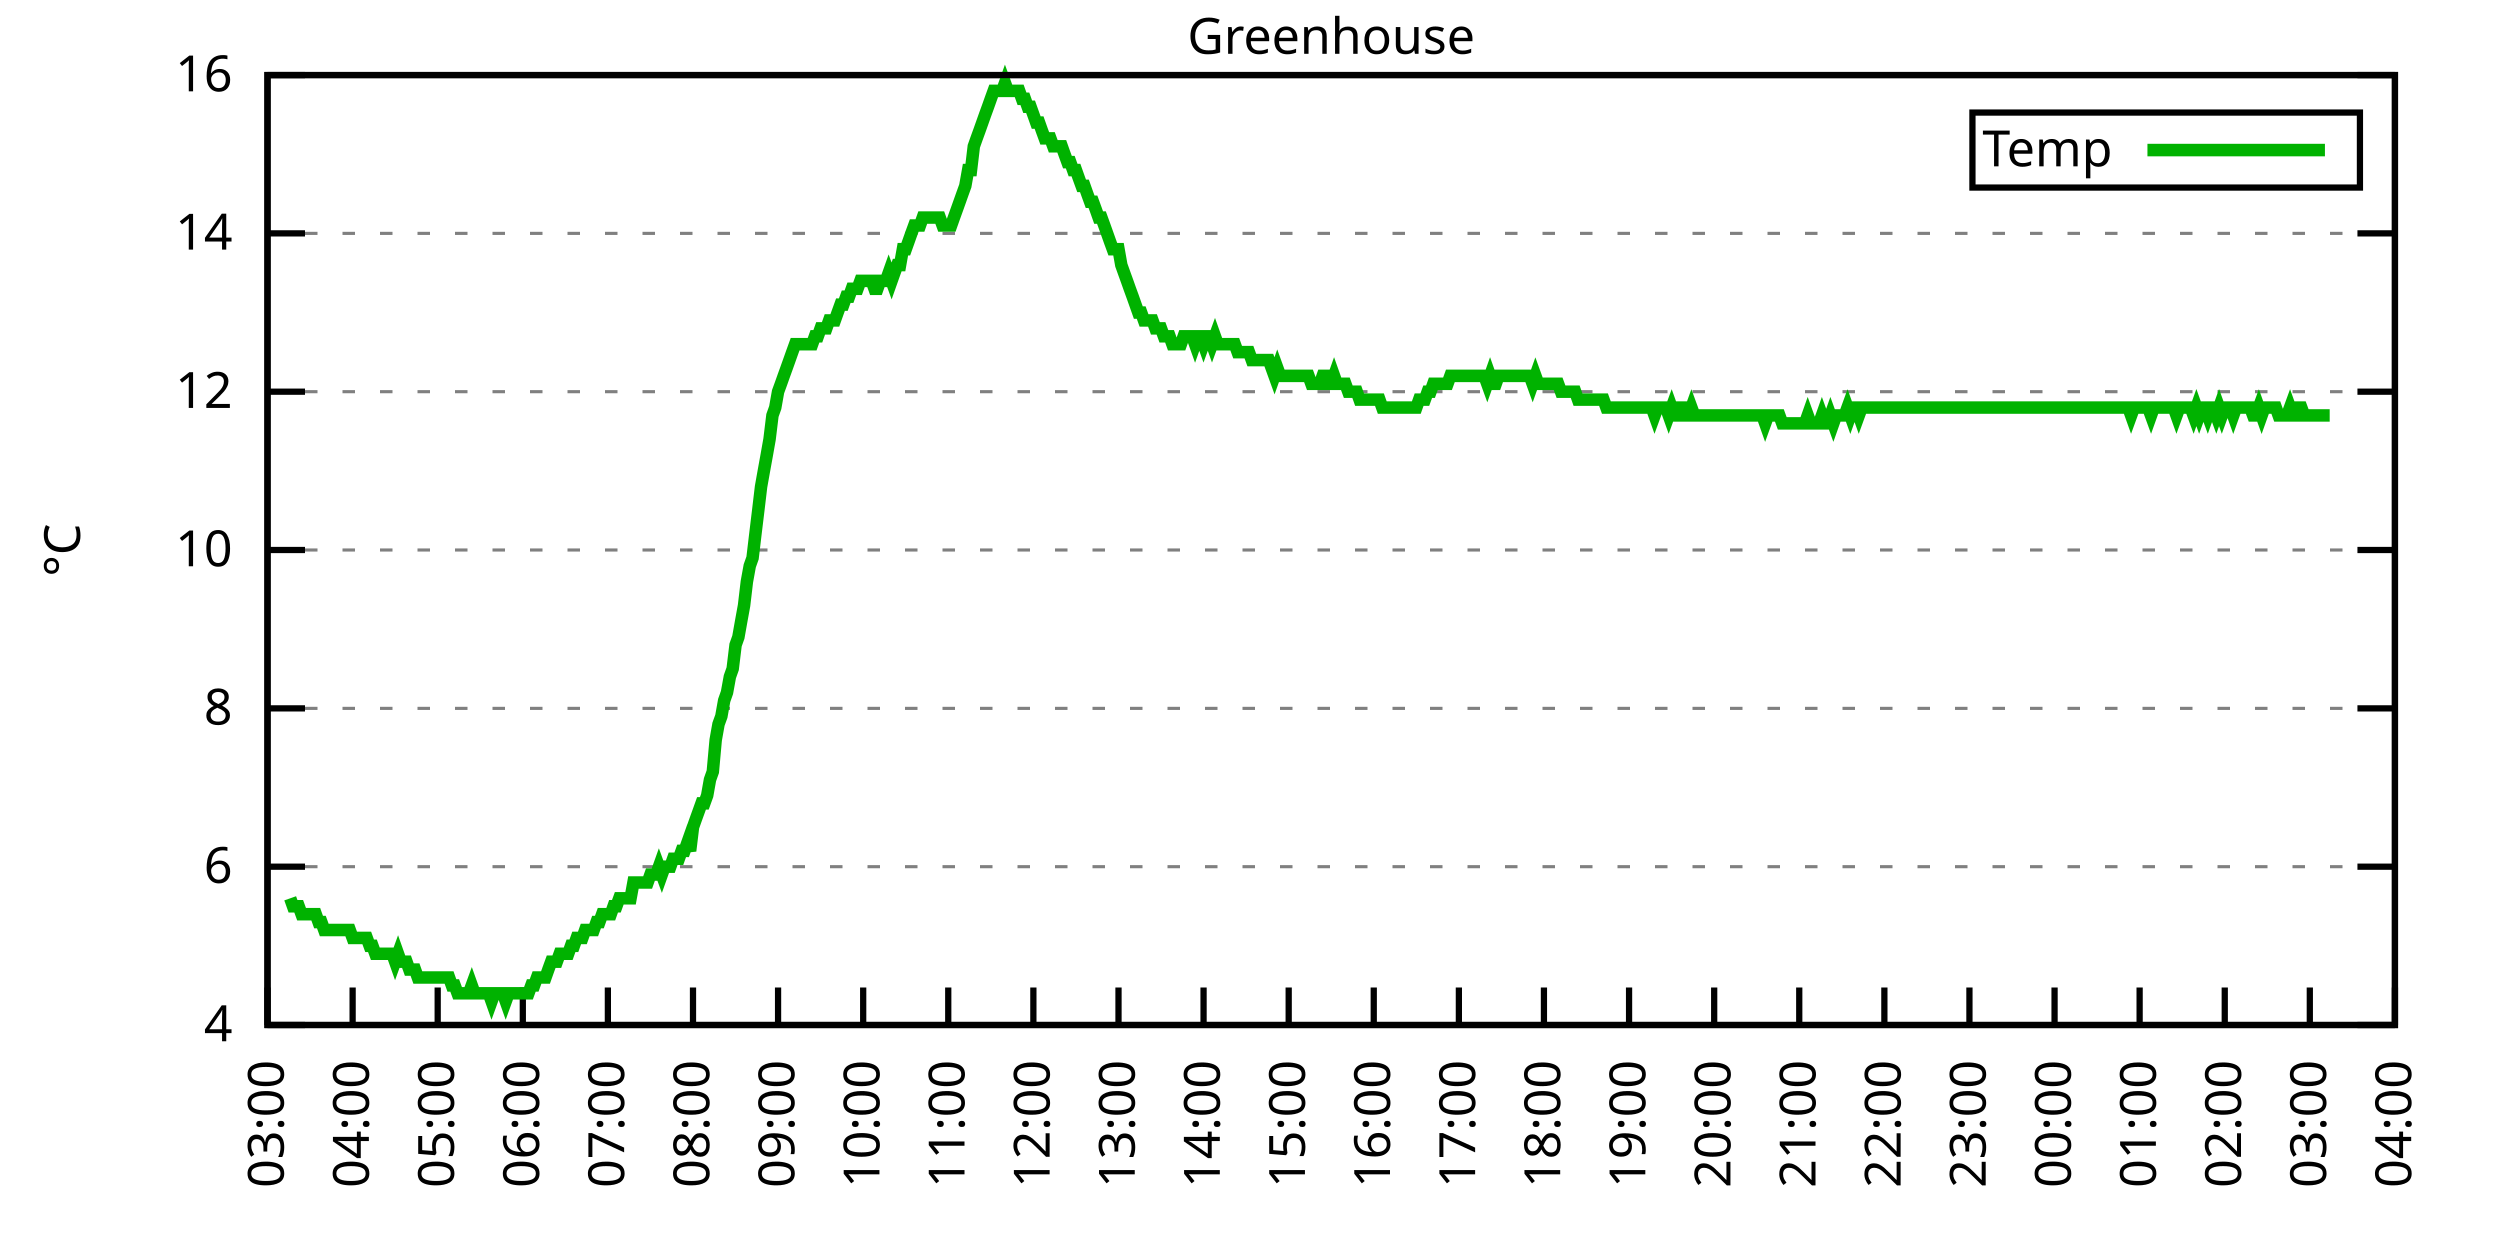
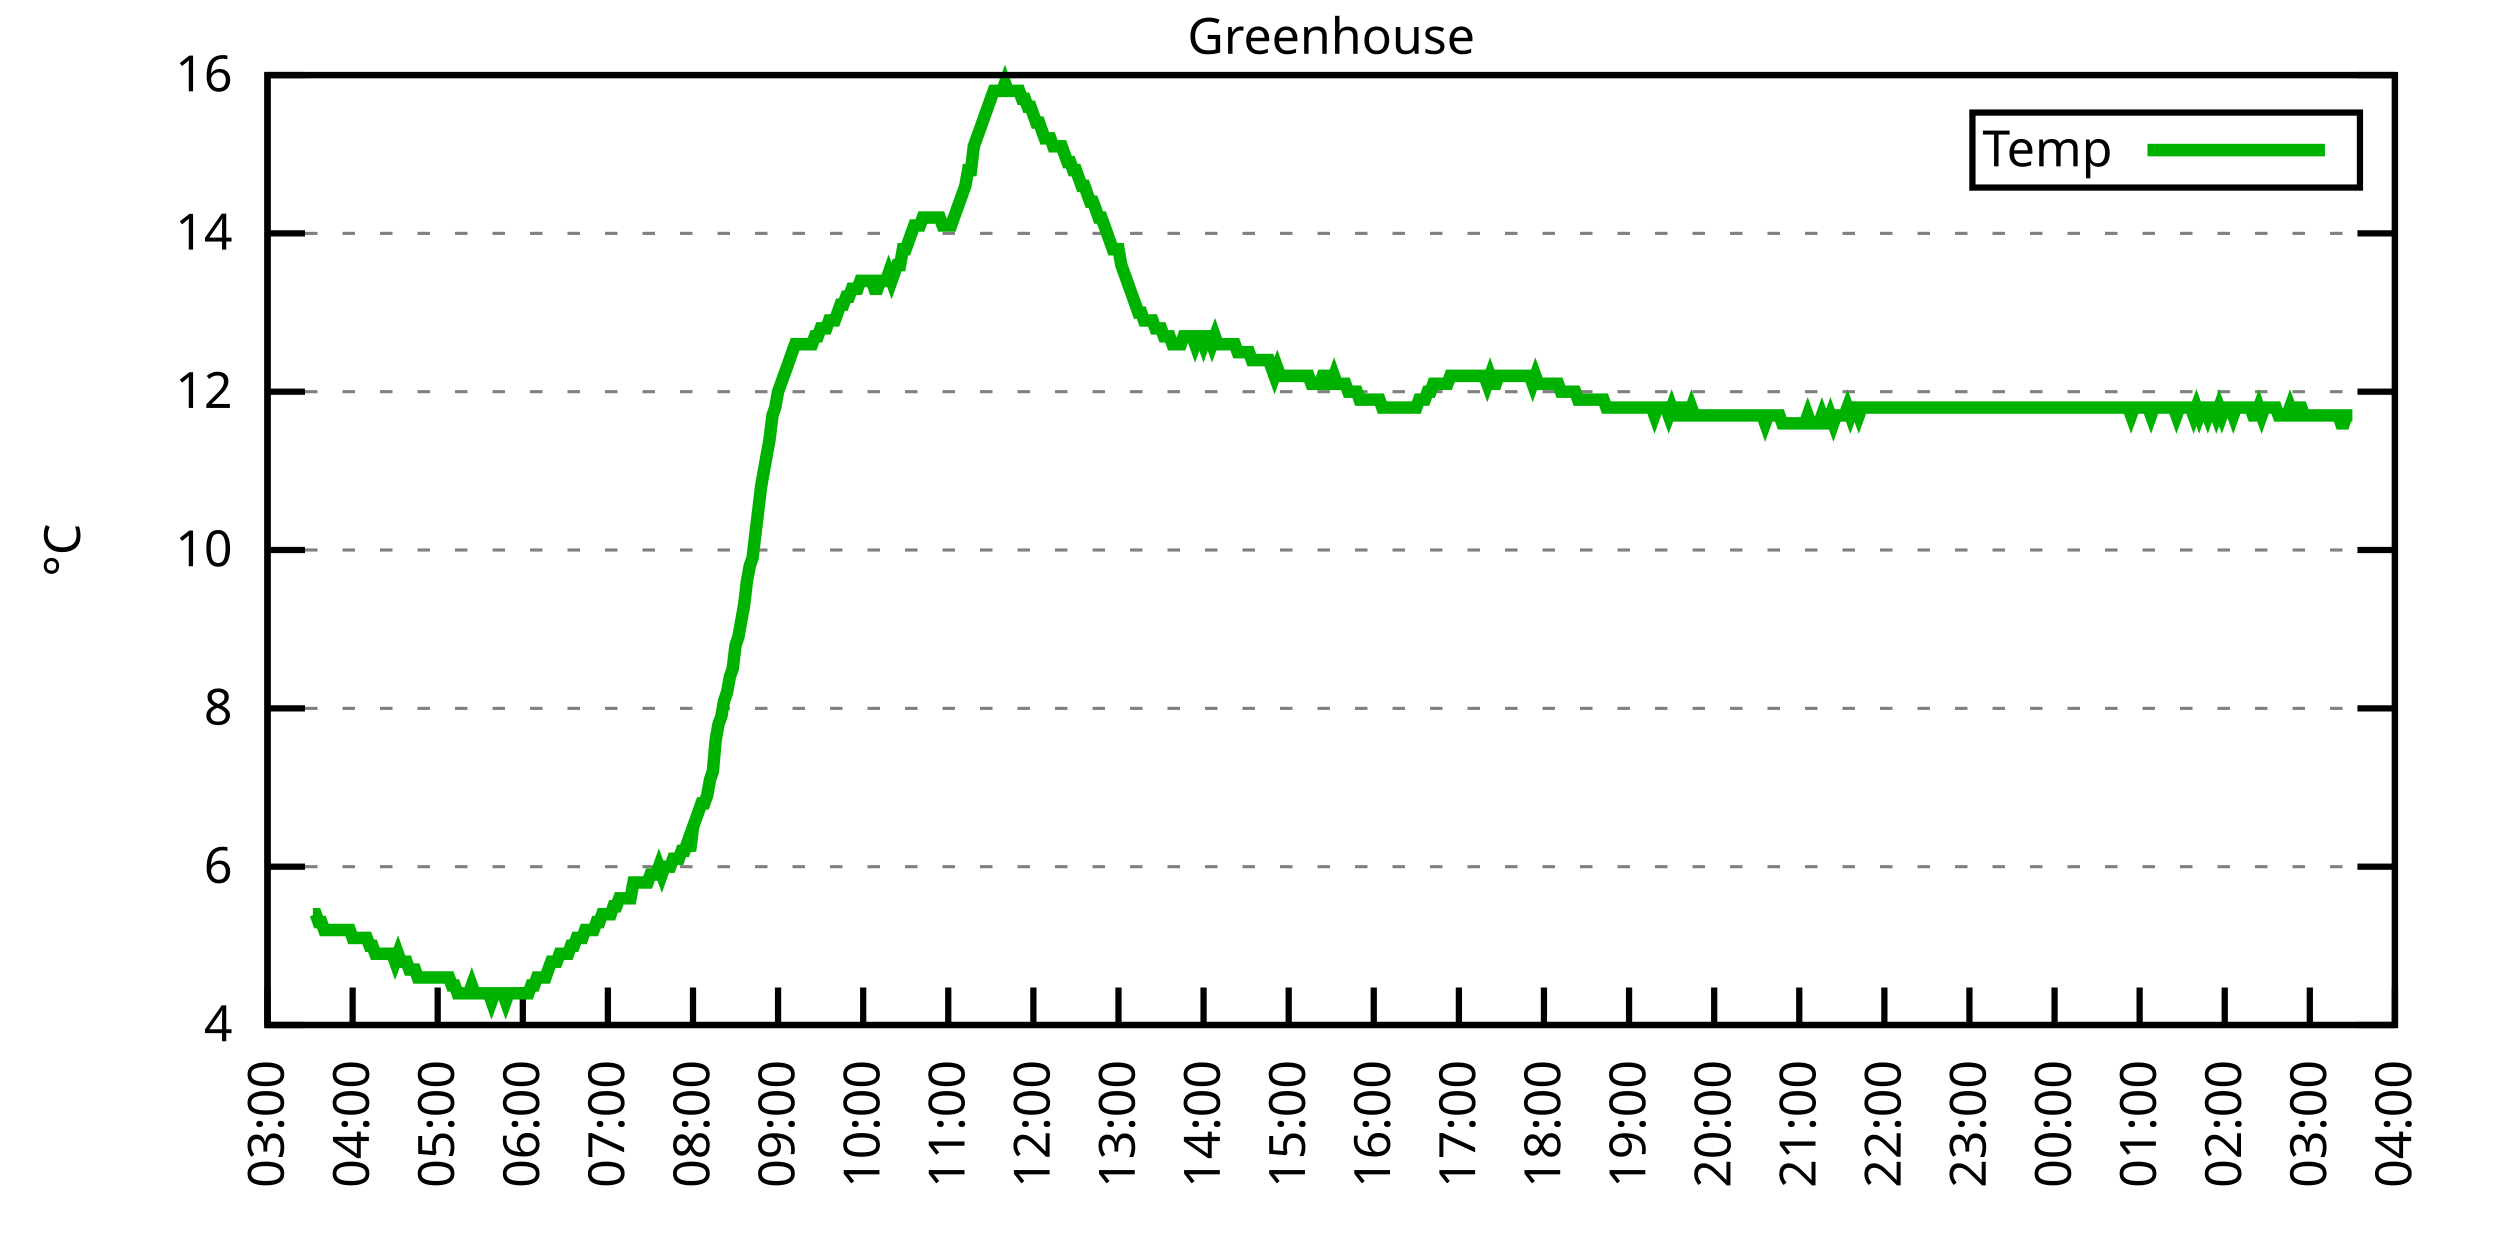
<svg xmlns="http://www.w3.org/2000/svg" xmlns:xlink="http://www.w3.org/1999/xlink" width="400" height="200" viewBox="0 0 400 200">
  <g id="gnuplot_canvas">
    <rect x="0" y="0" width="400" height="200" fill="none" />
    <defs>
      <circle id="gpDot" r="0.5" stroke-width="0.5" stroke="currentColor" />
      <path id="gpPt0" stroke-width="0.333" stroke="currentColor" d="M-1,0 h2 M0,-1 v2" />
      <path id="gpPt1" stroke-width="0.333" stroke="currentColor" d="M-1,-1 L1,1 M1,-1 L-1,1" />
      <path id="gpPt2" stroke-width="0.333" stroke="currentColor" d="M-1,0 L1,0 M0,-1 L0,1 M-1,-1 L1,1 M-1,1 L1,-1" />
      <rect id="gpPt3" stroke-width="0.333" stroke="currentColor" x="-1" y="-1" width="2" height="2" />
      <rect id="gpPt4" stroke-width="0.333" stroke="currentColor" fill="currentColor" x="-1" y="-1" width="2" height="2" />
      <circle id="gpPt5" stroke-width="0.333" stroke="currentColor" cx="0" cy="0" r="1" />
      <use xlink:href="#gpPt5" id="gpPt6" fill="currentColor" stroke="none" />
      <path id="gpPt7" stroke-width="0.333" stroke="currentColor" d="M0,-1.33 L-1.33,0.67 L1.33,0.67 z" />
      <use xlink:href="#gpPt7" id="gpPt8" fill="currentColor" stroke="none" />
      <use xlink:href="#gpPt7" id="gpPt9" stroke="currentColor" transform="rotate(180)" />
      <use xlink:href="#gpPt9" id="gpPt10" fill="currentColor" stroke="none" />
      <use xlink:href="#gpPt3" id="gpPt11" stroke="currentColor" transform="rotate(45)" />
      <use xlink:href="#gpPt11" id="gpPt12" fill="currentColor" stroke="none" />
      <path id="gpPt13" stroke-width="0.333" stroke="currentColor" d="M0,1.330 L1.265,0.411 L0.782,-1.067 L-0.782,-1.076 L-1.265,0.411 z" />
      <use xlink:href="#gpPt13" id="gpPt14" fill="currentColor" stroke="none" />
      <filter id="textbox" filterUnits="objectBoundingBox" x="0" y="0" height="1" width="1">
        <feFlood flood-color="white" flood-opacity="1" result="bgnd" />
        <feComposite in="SourceGraphic" in2="bgnd" operator="atop" />
      </filter>
      <filter id="greybox" filterUnits="objectBoundingBox" x="0" y="0" height="1" width="1">
        <feFlood flood-color="lightgrey" flood-opacity="1" result="grey" />
        <feComposite in="SourceGraphic" in2="grey" operator="atop" />
      </filter>
    </defs>
    <g fill="none" color="white" stroke="currentColor" stroke-width="1.00" stroke-linecap="butt" stroke-linejoin="miter">
</g>
    <g fill="none" color="black" stroke="currentColor" stroke-width="1.00" stroke-linecap="butt" stroke-linejoin="miter">
      <g stroke="none" shape-rendering="crispEdges">
        <polygon fill="rgb(255, 255, 255)" points="42.80,164.00 383.18,164.00 383.18,12.02 42.80,12.02 " />
      </g>
    </g>
    <g fill="none" color="black" stroke="currentColor" stroke-width="1.00" stroke-linecap="butt" stroke-linejoin="miter">
</g>
    <g fill="none" color="black" stroke="black" stroke-width="0.50" stroke-linecap="butt" stroke-linejoin="miter">
</g>
    <g fill="none" color="gray" stroke="currentColor" stroke-width="0.50" stroke-linecap="butt" stroke-linejoin="miter">
      <path stroke="gray" stroke-dasharray="2,4" class="gridline" d="M42.80,164.00 L383.19,164.00  " />
    </g>
    <g fill="none" color="gray" stroke="gray" stroke-width="1.00" stroke-linecap="butt" stroke-linejoin="miter">
</g>
    <g fill="none" color="black" stroke="currentColor" stroke-width="1.00" stroke-linecap="butt" stroke-linejoin="miter">
      <path stroke="black" d="M42.80,164.00 L48.80,164.00 M383.19,164.00 L377.19,164.00  " />
      <g transform="translate(37.20,166.60)" stroke="none" fill="black" font-family="Sans" font-size="8.00" text-anchor="end">
        <text>
          <tspan font-family="Sans"> 4</tspan>
        </text>
      </g>
    </g>
    <g fill="none" color="black" stroke="currentColor" stroke-width="1.00" stroke-linecap="butt" stroke-linejoin="miter">
</g>
    <g fill="none" color="black" stroke="black" stroke-width="0.50" stroke-linecap="butt" stroke-linejoin="miter">
</g>
    <g fill="none" color="gray" stroke="currentColor" stroke-width="0.50" stroke-linecap="butt" stroke-linejoin="miter">
      <path stroke="gray" stroke-dasharray="2,4" class="gridline" d="M42.80,138.67 L383.19,138.67  " />
    </g>
    <g fill="none" color="gray" stroke="gray" stroke-width="1.00" stroke-linecap="butt" stroke-linejoin="miter">
</g>
    <g fill="none" color="black" stroke="currentColor" stroke-width="1.00" stroke-linecap="butt" stroke-linejoin="miter">
      <path stroke="black" d="M42.80,138.67 L48.80,138.67 M383.19,138.67 L377.19,138.67  " />
      <g transform="translate(37.20,141.27)" stroke="none" fill="black" font-family="Sans" font-size="8.00" text-anchor="end">
        <text>
          <tspan font-family="Sans"> 6</tspan>
        </text>
      </g>
    </g>
    <g fill="none" color="black" stroke="currentColor" stroke-width="1.00" stroke-linecap="butt" stroke-linejoin="miter">
</g>
    <g fill="none" color="black" stroke="black" stroke-width="0.50" stroke-linecap="butt" stroke-linejoin="miter">
</g>
    <g fill="none" color="gray" stroke="currentColor" stroke-width="0.50" stroke-linecap="butt" stroke-linejoin="miter">
      <path stroke="gray" stroke-dasharray="2,4" class="gridline" d="M42.80,113.34 L383.19,113.34  " />
    </g>
    <g fill="none" color="gray" stroke="gray" stroke-width="1.00" stroke-linecap="butt" stroke-linejoin="miter">
</g>
    <g fill="none" color="black" stroke="currentColor" stroke-width="1.00" stroke-linecap="butt" stroke-linejoin="miter">
      <path stroke="black" d="M42.80,113.34 L48.80,113.34 M383.19,113.34 L377.19,113.34  " />
      <g transform="translate(37.20,115.94)" stroke="none" fill="black" font-family="Sans" font-size="8.00" text-anchor="end">
        <text>
          <tspan font-family="Sans"> 8</tspan>
        </text>
      </g>
    </g>
    <g fill="none" color="black" stroke="currentColor" stroke-width="1.00" stroke-linecap="butt" stroke-linejoin="miter">
</g>
    <g fill="none" color="black" stroke="black" stroke-width="0.50" stroke-linecap="butt" stroke-linejoin="miter">
</g>
    <g fill="none" color="gray" stroke="currentColor" stroke-width="0.50" stroke-linecap="butt" stroke-linejoin="miter">
      <path stroke="gray" stroke-dasharray="2,4" class="gridline" d="M42.80,88.00 L383.19,88.00  " />
    </g>
    <g fill="none" color="gray" stroke="gray" stroke-width="1.00" stroke-linecap="butt" stroke-linejoin="miter">
</g>
    <g fill="none" color="black" stroke="currentColor" stroke-width="1.00" stroke-linecap="butt" stroke-linejoin="miter">
      <path stroke="black" d="M42.80,88.00 L48.80,88.00 M383.19,88.00 L377.19,88.00  " />
      <g transform="translate(37.20,90.60)" stroke="none" fill="black" font-family="Sans" font-size="8.00" text-anchor="end">
        <text>
          <tspan font-family="Sans"> 10</tspan>
        </text>
      </g>
    </g>
    <g fill="none" color="black" stroke="currentColor" stroke-width="1.00" stroke-linecap="butt" stroke-linejoin="miter">
</g>
    <g fill="none" color="black" stroke="black" stroke-width="0.50" stroke-linecap="butt" stroke-linejoin="miter">
</g>
    <g fill="none" color="gray" stroke="currentColor" stroke-width="0.50" stroke-linecap="butt" stroke-linejoin="miter">
      <path stroke="gray" stroke-dasharray="2,4" class="gridline" d="M42.80,62.67 L383.19,62.67  " />
    </g>
    <g fill="none" color="gray" stroke="gray" stroke-width="1.00" stroke-linecap="butt" stroke-linejoin="miter">
</g>
    <g fill="none" color="black" stroke="currentColor" stroke-width="1.00" stroke-linecap="butt" stroke-linejoin="miter">
      <path stroke="black" d="M42.80,62.67 L48.80,62.67 M383.19,62.67 L377.19,62.67  " />
      <g transform="translate(37.20,65.27)" stroke="none" fill="black" font-family="Sans" font-size="8.00" text-anchor="end">
        <text>
          <tspan font-family="Sans"> 12</tspan>
        </text>
      </g>
    </g>
    <g fill="none" color="black" stroke="currentColor" stroke-width="1.00" stroke-linecap="butt" stroke-linejoin="miter">
</g>
    <g fill="none" color="black" stroke="black" stroke-width="0.50" stroke-linecap="butt" stroke-linejoin="miter">
</g>
    <g fill="none" color="gray" stroke="currentColor" stroke-width="0.50" stroke-linecap="butt" stroke-linejoin="miter">
      <path stroke="gray" stroke-dasharray="2,4" class="gridline" d="M42.80,37.34 L383.19,37.34  " />
    </g>
    <g fill="none" color="gray" stroke="gray" stroke-width="1.00" stroke-linecap="butt" stroke-linejoin="miter">
</g>
    <g fill="none" color="black" stroke="currentColor" stroke-width="1.00" stroke-linecap="butt" stroke-linejoin="miter">
      <path stroke="black" d="M42.80,37.34 L48.80,37.34 M383.19,37.34 L377.19,37.34  " />
      <g transform="translate(37.20,39.94)" stroke="none" fill="black" font-family="Sans" font-size="8.00" text-anchor="end">
        <text>
          <tspan font-family="Sans"> 14</tspan>
        </text>
      </g>
    </g>
    <g fill="none" color="black" stroke="currentColor" stroke-width="1.00" stroke-linecap="butt" stroke-linejoin="miter">
</g>
    <g fill="none" color="black" stroke="black" stroke-width="0.50" stroke-linecap="butt" stroke-linejoin="miter">
</g>
    <g fill="none" color="gray" stroke="currentColor" stroke-width="0.50" stroke-linecap="butt" stroke-linejoin="miter">
      <path stroke="gray" stroke-dasharray="2,4" class="gridline" d="M42.80,12.01 L383.19,12.01  " />
    </g>
    <g fill="none" color="gray" stroke="gray" stroke-width="1.00" stroke-linecap="butt" stroke-linejoin="miter">
</g>
    <g fill="none" color="black" stroke="currentColor" stroke-width="1.00" stroke-linecap="butt" stroke-linejoin="miter">
      <path stroke="black" d="M42.80,12.01 L48.80,12.01 M383.19,12.01 L377.19,12.01  " />
      <g transform="translate(37.20,14.61)" stroke="none" fill="black" font-family="Sans" font-size="8.00" text-anchor="end">
        <text>
          <tspan font-family="Sans"> 16</tspan>
        </text>
      </g>
    </g>
    <g fill="none" color="black" stroke="currentColor" stroke-width="1.00" stroke-linecap="butt" stroke-linejoin="miter">
      <path stroke="black" d="M42.80,164.00 L42.80,158.00  " />
      <g transform="translate(45.40,169.60) rotate(270.00)" stroke="none" fill="black" font-family="Sans" font-size="8.00" text-anchor="end">
        <text>
          <tspan font-family="Sans">03:00</tspan>
        </text>
      </g>
    </g>
    <g fill="none" color="black" stroke="currentColor" stroke-width="1.00" stroke-linecap="butt" stroke-linejoin="miter">
      <path stroke="black" d="M56.42,164.00 L56.42,158.00  " />
      <g transform="translate(59.02,169.60) rotate(270.00)" stroke="none" fill="black" font-family="Sans" font-size="8.00" text-anchor="end">
        <text>
          <tspan font-family="Sans">04:00</tspan>
        </text>
      </g>
    </g>
    <g fill="none" color="black" stroke="currentColor" stroke-width="1.00" stroke-linecap="butt" stroke-linejoin="miter">
      <path stroke="black" d="M70.03,164.00 L70.03,158.00  " />
      <g transform="translate(72.63,169.60) rotate(270.00)" stroke="none" fill="black" font-family="Sans" font-size="8.00" text-anchor="end">
        <text>
          <tspan font-family="Sans">05:00</tspan>
        </text>
      </g>
    </g>
    <g fill="none" color="black" stroke="currentColor" stroke-width="1.00" stroke-linecap="butt" stroke-linejoin="miter">
      <path stroke="black" d="M83.65,164.00 L83.65,158.00  " />
      <g transform="translate(86.25,169.60) rotate(270.00)" stroke="none" fill="black" font-family="Sans" font-size="8.00" text-anchor="end">
        <text>
          <tspan font-family="Sans">06:00</tspan>
        </text>
      </g>
    </g>
    <g fill="none" color="black" stroke="currentColor" stroke-width="1.00" stroke-linecap="butt" stroke-linejoin="miter">
      <path stroke="black" d="M97.26,164.00 L97.26,158.00  " />
      <g transform="translate(99.86,169.60) rotate(270.00)" stroke="none" fill="black" font-family="Sans" font-size="8.00" text-anchor="end">
        <text>
          <tspan font-family="Sans">07:00</tspan>
        </text>
      </g>
    </g>
    <g fill="none" color="black" stroke="currentColor" stroke-width="1.00" stroke-linecap="butt" stroke-linejoin="miter">
      <path stroke="black" d="M110.88,164.00 L110.88,158.00  " />
      <g transform="translate(113.48,169.60) rotate(270.00)" stroke="none" fill="black" font-family="Sans" font-size="8.00" text-anchor="end">
        <text>
          <tspan font-family="Sans">08:00</tspan>
        </text>
      </g>
    </g>
    <g fill="none" color="black" stroke="currentColor" stroke-width="1.00" stroke-linecap="butt" stroke-linejoin="miter">
      <path stroke="black" d="M124.49,164.00 L124.49,158.00  " />
      <g transform="translate(127.09,169.60) rotate(270.00)" stroke="none" fill="black" font-family="Sans" font-size="8.00" text-anchor="end">
        <text>
          <tspan font-family="Sans">09:00</tspan>
        </text>
      </g>
    </g>
    <g fill="none" color="black" stroke="currentColor" stroke-width="1.00" stroke-linecap="butt" stroke-linejoin="miter">
      <path stroke="black" d="M138.11,164.00 L138.11,158.00  " />
      <g transform="translate(140.71,169.60) rotate(270.00)" stroke="none" fill="black" font-family="Sans" font-size="8.00" text-anchor="end">
        <text>
          <tspan font-family="Sans">10:00</tspan>
        </text>
      </g>
    </g>
    <g fill="none" color="black" stroke="currentColor" stroke-width="1.00" stroke-linecap="butt" stroke-linejoin="miter">
      <path stroke="black" d="M151.72,164.00 L151.72,158.00  " />
      <g transform="translate(154.32,169.60) rotate(270.00)" stroke="none" fill="black" font-family="Sans" font-size="8.00" text-anchor="end">
        <text>
          <tspan font-family="Sans">11:00</tspan>
        </text>
      </g>
    </g>
    <g fill="none" color="black" stroke="currentColor" stroke-width="1.00" stroke-linecap="butt" stroke-linejoin="miter">
      <path stroke="black" d="M165.34,164.00 L165.34,158.00  " />
      <g transform="translate(167.94,169.60) rotate(270.00)" stroke="none" fill="black" font-family="Sans" font-size="8.00" text-anchor="end">
        <text>
          <tspan font-family="Sans">12:00</tspan>
        </text>
      </g>
    </g>
    <g fill="none" color="black" stroke="currentColor" stroke-width="1.00" stroke-linecap="butt" stroke-linejoin="miter">
      <path stroke="black" d="M178.96,164.00 L178.96,158.00  " />
      <g transform="translate(181.56,169.60) rotate(270.00)" stroke="none" fill="black" font-family="Sans" font-size="8.00" text-anchor="end">
        <text>
          <tspan font-family="Sans">13:00</tspan>
        </text>
      </g>
    </g>
    <g fill="none" color="black" stroke="currentColor" stroke-width="1.00" stroke-linecap="butt" stroke-linejoin="miter">
      <path stroke="black" d="M192.57,164.00 L192.57,158.00  " />
      <g transform="translate(195.17,169.60) rotate(270.00)" stroke="none" fill="black" font-family="Sans" font-size="8.00" text-anchor="end">
        <text>
          <tspan font-family="Sans">14:00</tspan>
        </text>
      </g>
    </g>
    <g fill="none" color="black" stroke="currentColor" stroke-width="1.00" stroke-linecap="butt" stroke-linejoin="miter">
      <path stroke="black" d="M206.19,164.00 L206.19,158.00  " />
      <g transform="translate(208.79,169.60) rotate(270.00)" stroke="none" fill="black" font-family="Sans" font-size="8.00" text-anchor="end">
        <text>
          <tspan font-family="Sans">15:00</tspan>
        </text>
      </g>
    </g>
    <g fill="none" color="black" stroke="currentColor" stroke-width="1.00" stroke-linecap="butt" stroke-linejoin="miter">
      <path stroke="black" d="M219.80,164.00 L219.80,158.00  " />
      <g transform="translate(222.40,169.60) rotate(270.00)" stroke="none" fill="black" font-family="Sans" font-size="8.00" text-anchor="end">
        <text>
          <tspan font-family="Sans">16:00</tspan>
        </text>
      </g>
    </g>
    <g fill="none" color="black" stroke="currentColor" stroke-width="1.00" stroke-linecap="butt" stroke-linejoin="miter">
      <path stroke="black" d="M233.42,164.00 L233.42,158.00  " />
      <g transform="translate(236.02,169.60) rotate(270.00)" stroke="none" fill="black" font-family="Sans" font-size="8.00" text-anchor="end">
        <text>
          <tspan font-family="Sans">17:00</tspan>
        </text>
      </g>
    </g>
    <g fill="none" color="black" stroke="currentColor" stroke-width="1.00" stroke-linecap="butt" stroke-linejoin="miter">
      <path stroke="black" d="M247.03,164.00 L247.03,158.00  " />
      <g transform="translate(249.63,169.60) rotate(270.00)" stroke="none" fill="black" font-family="Sans" font-size="8.00" text-anchor="end">
        <text>
          <tspan font-family="Sans">18:00</tspan>
        </text>
      </g>
    </g>
    <g fill="none" color="black" stroke="currentColor" stroke-width="1.00" stroke-linecap="butt" stroke-linejoin="miter">
      <path stroke="black" d="M260.65,164.00 L260.65,158.00  " />
      <g transform="translate(263.25,169.60) rotate(270.00)" stroke="none" fill="black" font-family="Sans" font-size="8.00" text-anchor="end">
        <text>
          <tspan font-family="Sans">19:00</tspan>
        </text>
      </g>
    </g>
    <g fill="none" color="black" stroke="currentColor" stroke-width="1.00" stroke-linecap="butt" stroke-linejoin="miter">
      <path stroke="black" d="M274.27,164.00 L274.27,158.00  " />
      <g transform="translate(276.87,169.60) rotate(270.00)" stroke="none" fill="black" font-family="Sans" font-size="8.00" text-anchor="end">
        <text>
          <tspan font-family="Sans">20:00</tspan>
        </text>
      </g>
    </g>
    <g fill="none" color="black" stroke="currentColor" stroke-width="1.00" stroke-linecap="butt" stroke-linejoin="miter">
      <path stroke="black" d="M287.88,164.00 L287.88,158.00  " />
      <g transform="translate(290.48,169.60) rotate(270.00)" stroke="none" fill="black" font-family="Sans" font-size="8.00" text-anchor="end">
        <text>
          <tspan font-family="Sans">21:00</tspan>
        </text>
      </g>
    </g>
    <g fill="none" color="black" stroke="currentColor" stroke-width="1.00" stroke-linecap="butt" stroke-linejoin="miter">
      <path stroke="black" d="M301.50,164.00 L301.50,158.00  " />
      <g transform="translate(304.10,169.60) rotate(270.00)" stroke="none" fill="black" font-family="Sans" font-size="8.00" text-anchor="end">
        <text>
          <tspan font-family="Sans">22:00</tspan>
        </text>
      </g>
    </g>
    <g fill="none" color="black" stroke="currentColor" stroke-width="1.00" stroke-linecap="butt" stroke-linejoin="miter">
      <path stroke="black" d="M315.11,164.00 L315.11,158.00  " />
      <g transform="translate(317.71,169.60) rotate(270.00)" stroke="none" fill="black" font-family="Sans" font-size="8.00" text-anchor="end">
        <text>
          <tspan font-family="Sans">23:00</tspan>
        </text>
      </g>
    </g>
    <g fill="none" color="black" stroke="currentColor" stroke-width="1.00" stroke-linecap="butt" stroke-linejoin="miter">
      <path stroke="black" d="M328.73,164.00 L328.73,158.00  " />
      <g transform="translate(331.33,169.60) rotate(270.00)" stroke="none" fill="black" font-family="Sans" font-size="8.00" text-anchor="end">
        <text>
          <tspan font-family="Sans">00:00</tspan>
        </text>
      </g>
    </g>
    <g fill="none" color="black" stroke="currentColor" stroke-width="1.00" stroke-linecap="butt" stroke-linejoin="miter">
      <path stroke="black" d="M342.34,164.00 L342.34,158.00  " />
      <g transform="translate(344.94,169.60) rotate(270.00)" stroke="none" fill="black" font-family="Sans" font-size="8.00" text-anchor="end">
        <text>
          <tspan font-family="Sans">01:00</tspan>
        </text>
      </g>
    </g>
    <g fill="none" color="black" stroke="currentColor" stroke-width="1.00" stroke-linecap="butt" stroke-linejoin="miter">
      <path stroke="black" d="M355.96,164.00 L355.96,158.00  " />
      <g transform="translate(358.56,169.60) rotate(270.00)" stroke="none" fill="black" font-family="Sans" font-size="8.00" text-anchor="end">
        <text>
          <tspan font-family="Sans">02:00</tspan>
        </text>
      </g>
    </g>
    <g fill="none" color="black" stroke="currentColor" stroke-width="1.00" stroke-linecap="butt" stroke-linejoin="miter">
      <path stroke="black" d="M369.57,164.00 L369.57,158.00  " />
      <g transform="translate(372.17,169.60) rotate(270.00)" stroke="none" fill="black" font-family="Sans" font-size="8.00" text-anchor="end">
        <text>
          <tspan font-family="Sans">03:00</tspan>
        </text>
      </g>
    </g>
    <g fill="none" color="black" stroke="currentColor" stroke-width="1.00" stroke-linecap="butt" stroke-linejoin="miter">
      <path stroke="black" d="M383.19,164.00 L383.19,158.00  " />
      <g transform="translate(385.79,169.60) rotate(270.00)" stroke="none" fill="black" font-family="Sans" font-size="8.00" text-anchor="end">
        <text>
          <tspan font-family="Sans">04:00</tspan>
        </text>
      </g>
    </g>
    <g fill="none" color="black" stroke="currentColor" stroke-width="1.00" stroke-linecap="butt" stroke-linejoin="miter">
</g>
    <g fill="none" color="black" stroke="currentColor" stroke-width="1.00" stroke-linecap="butt" stroke-linejoin="miter">
      <path stroke="black" d="M42.80,12.01 L42.80,164.00 L383.19,164.00 L383.19,12.01 L42.80,12.01 Z  " />
    </g>
    <g fill="none" color="black" stroke="currentColor" stroke-width="1.00" stroke-linecap="butt" stroke-linejoin="miter">
</g>
    <g fill="none" color="black" stroke="currentColor" stroke-width="1.00" stroke-linecap="butt" stroke-linejoin="miter">
      <path stroke="black" d="M315.59,30.01 L315.59,18.01 L377.59,18.01 L377.59,30.01 L315.59,30.01 Z  " />
    </g>
    <g id="Greenhouse_plot_1">
      <g fill="none" color="white" stroke="black" stroke-width="2.00" stroke-linecap="butt" stroke-linejoin="miter">
</g>
      <g fill="none" color="black" stroke="currentColor" stroke-width="2.00" stroke-linecap="butt" stroke-linejoin="miter">
        <g transform="translate(337.99,26.61)" stroke="none" fill="black" font-family="Sans" font-size="8.00" text-anchor="end">
          <text>
            <tspan font-family="Sans">Temp</tspan>
          </text>
        </g>
      </g>
      <g fill="none" color="black" stroke="currentColor" stroke-width="2.00" stroke-linecap="butt" stroke-linejoin="miter">
-         <path stroke="rgb(  0, 178,   0)" d="M343.59,24.01 L371.99,24.01 M46.43,143.73 L46.88,145.00 L47.34,145.00 L47.79,145.00 L48.25,146.27 L48.70,146.27   L49.15,146.27 L49.61,146.27 L50.06,146.27 L50.52,146.27 L50.97,147.53 L51.42,147.53 L51.88,148.80 L52.33,148.80   L52.78,148.80 L53.24,148.80 L53.69,148.80 L54.15,148.80 L54.60,148.80 L55.05,148.80 L55.51,148.80 L55.96,148.80   L56.42,150.07 L56.87,150.07 L57.32,150.07 L57.78,150.07 L58.23,150.07 L58.68,150.07 L59.14,151.33 L59.59,151.33   L60.05,152.60 L60.50,152.60 L60.95,152.60 L61.41,152.60 L61.86,152.60 L62.32,152.60 L62.77,152.60 L63.22,153.87   L63.68,152.60 L64.13,153.87 L64.58,153.87 L65.04,153.87 L65.49,155.13 L65.95,155.13 L66.40,155.13 L66.85,156.40   L67.31,156.40 L67.76,156.40 L68.22,156.40 L68.67,156.40 L69.12,156.40 L69.58,156.40 L70.03,156.40 L70.49,156.40   L70.94,156.40 L71.39,156.40 L71.85,156.40 L72.30,157.67 L72.75,157.67 L73.21,158.93 L73.66,158.93 L74.12,158.93   L74.57,158.93 L75.02,158.93 L75.48,157.67 L75.93,158.93 L76.39,158.93 L76.84,158.93 L77.29,158.93 L77.75,158.93   L78.20,158.93 L78.65,160.20 L79.11,158.93 L79.56,158.93 L80.02,158.93 L80.47,158.93 L80.92,160.20 L81.38,158.93   L81.83,158.93 L82.29,158.93 L82.74,158.93 L83.19,158.93 L83.65,158.93 L84.10,158.93 L84.55,158.93 L85.01,157.67   L85.46,157.67 L85.92,156.40 L86.37,156.40 L86.82,156.40 L87.28,156.40 L87.73,155.13 L88.19,153.87 L88.64,153.87   L89.09,153.87 L89.55,152.60 L90.00,152.60 L90.45,152.60 L90.91,152.60 L91.36,151.33 L91.82,151.33 L92.27,150.07   L92.72,150.07 L93.18,150.07 L93.63,148.80 L94.09,148.80 L94.54,148.80 L94.99,148.80 L95.45,147.53 L95.90,147.53   L96.35,146.27 L96.81,146.27 L97.26,146.27 L97.72,146.27 L98.17,145.00 L98.62,145.00 L99.08,143.73 L99.53,143.73   L99.99,143.73 L100.44,143.73 L100.89,143.73 L101.35,141.20 L101.80,141.20 L102.25,141.20 L102.71,141.20 L103.16,141.20   L103.62,141.20 L104.07,139.93 L104.52,139.93 L104.98,139.93 L105.43,138.67 L105.89,139.93 L106.34,138.67 L106.79,138.67   L107.25,138.67 L107.70,137.40 L108.15,137.40 L108.61,137.40 L109.06,136.14 L109.52,136.14 L109.97,134.87 L110.42,136.14   L110.88,132.34 L111.33,131.07 L111.79,129.80 L112.24,128.54 L112.69,128.54 L113.15,127.27 L113.60,124.74 L114.05,123.47   L114.51,118.40 L114.96,115.87 L115.42,114.60 L115.87,112.07 L116.32,110.80 L116.78,108.27 L117.23,107.00 L117.69,103.20   L118.14,101.94 L118.59,99.40 L119.05,96.87 L119.50,93.07 L119.96,90.54 L120.41,89.27 L120.86,85.47 L121.32,81.67   L121.77,77.87 L122.22,75.34 L122.68,72.81 L123.13,70.27 L123.59,66.47 L124.04,65.21 L124.49,62.67 L124.95,61.41   L125.40,60.14 L125.86,58.87 L126.31,57.61 L126.76,56.34 L127.22,55.07 L127.67,55.07 L128.12,55.07 L128.58,55.07   L129.03,55.07 L129.49,55.07 L129.94,55.07 L130.39,53.81 L130.85,53.81 L131.30,52.54 L131.76,52.54 L132.21,52.54   L132.66,51.27 L133.12,51.27 L133.57,51.27 L134.02,50.01 L134.48,48.74 L134.93,48.74 L135.39,47.47 L135.84,47.47   L136.29,46.21 L136.75,46.21 L137.20,46.21 L137.66,44.94 L138.11,44.94 L138.56,44.94 L139.02,44.94 L139.47,44.94   L139.92,46.21 L140.38,46.21 L140.83,44.94 L141.29,44.94 L141.74,44.94 L142.19,43.67 L142.65,44.94 L143.10,43.67   L143.56,42.41 L144.01,42.41 L144.46,39.87 L144.92,39.87 L145.37,38.61 L145.82,37.34 L146.28,36.08 L146.73,36.08   L147.19,36.08 L147.64,34.81 L148.09,34.81 L148.55,34.81 L149.00,34.81 L149.46,34.81 L149.91,34.81 L150.36,34.81   L150.82,36.08 L151.27,36.08 L151.72,36.08 L152.18,36.08 L152.63,34.81 L153.09,33.54 L153.54,32.28 L153.99,31.01   L154.45,29.74 L154.90,27.21 L155.36,27.21 L155.81,23.41 L156.26,22.14 L156.72,20.88 L157.17,19.61 L157.62,18.34   L158.08,17.08 L158.53,15.81 L158.99,14.54 L159.44,14.54 L159.89,14.54 L160.35,14.54 L160.80,13.28 L161.26,14.54   L161.71,14.54 L162.16,14.54 L162.62,14.54 L163.07,14.54 L163.52,15.81 L163.98,15.81 L164.43,17.08 L164.89,17.08   L165.34,18.34 L165.79,19.61 L166.25,19.61 L166.70,20.88 L167.16,22.14 L167.61,22.14 L168.06,22.14 L168.52,23.41   L168.97,23.41 L169.43,23.41 L169.88,23.41 L170.33,24.68 L170.79,25.94 L171.24,25.94 L171.69,27.21 L172.15,27.21   L172.60,28.48 L173.06,29.74 L173.51,29.74 L173.96,31.01 L174.42,32.28 L174.87,32.28 L175.33,33.54 L175.78,34.81   L176.23,34.81 L176.69,36.08 L177.14,37.34 L177.59,38.61 L178.05,39.87 L178.50,39.87 L178.96,39.87 L179.41,42.41   L179.86,43.67 L180.32,44.94 L180.77,46.21 L181.23,47.47 L181.68,48.74 L182.13,50.01 L182.59,50.01 L183.04,51.27   L183.49,51.27 L183.95,51.27 L184.40,51.27 L184.86,52.54 L185.31,52.54 L185.76,52.54 L186.22,53.81 L186.67,53.81   L187.13,53.81 L187.58,55.07 L188.03,55.07 L188.49,55.07 L188.94,55.07 L189.39,53.81 L189.85,53.81 L190.30,53.81   L190.76,53.81 L191.21,55.07 L191.66,53.81 L192.12,53.81 L192.57,55.07 L193.03,53.81 L193.48,53.81 L193.93,55.07   L194.39,53.81 L194.84,55.07 L195.29,55.07 L195.75,55.07 L196.20,55.07 L196.66,55.07 L197.11,55.07 L197.56,55.07   L198.02,56.34 L198.47,56.34 L198.93,56.34 L199.38,56.34 L199.83,56.34 L200.29,57.61 L200.74,57.61 L201.19,57.61   L201.65,57.61 L202.10,57.61 L202.56,57.61 L203.01,57.61 L203.46,58.87 L203.92,60.14 L204.37,58.87 L204.83,60.14   L205.28,60.14 L205.73,60.14 L206.19,60.14 L206.64,60.14 L207.09,60.14 L207.55,60.14 L208.00,60.14 L208.46,60.14   L208.91,60.14 L209.36,60.14 L209.82,61.41 L210.27,61.41 L210.73,61.41 L211.18,61.41 L211.63,60.14 L212.09,60.14   L212.54,61.41 L213.00,61.41 L213.45,60.14 L213.90,61.41 L214.36,61.41 L214.81,61.41 L215.26,61.41 L215.72,62.67   L216.17,62.67 L216.63,62.67 L217.08,62.67 L217.53,63.94 L217.99,63.94 L218.44,63.94 L218.90,63.94 L219.35,63.94   L219.80,63.94 L220.26,63.94 L220.71,63.94 L221.16,65.21 L221.62,65.21 L222.07,65.21 L222.53,65.21 L222.98,65.21   L223.43,65.21 L223.89,65.21 L224.34,65.21 L224.80,65.21 L225.25,65.21 L225.70,65.21 L226.16,65.21 L226.61,65.21   L227.06,63.94 L227.52,63.94 L227.97,63.94 L228.43,62.67 L228.88,62.67 L229.33,61.41 L229.79,61.41 L230.24,61.41   L230.70,61.41 L231.15,61.41 L231.60,61.41 L232.06,60.14 L232.51,60.14 L232.96,60.14 L233.42,60.14 L233.87,60.14   L234.33,60.14 L234.78,60.14 L235.23,60.14 L235.69,60.14 L236.14,60.14 L236.60,60.14 L237.05,60.14 L237.50,60.14   L237.96,61.41 L238.41,60.14 L238.86,61.41 L239.32,61.41 L239.77,60.14 L240.23,60.14 L240.68,60.14 L241.13,60.14   L241.59,60.14 L242.04,60.14 L242.50,60.14 L242.95,60.14 L243.40,60.14 L243.86,60.14 L244.31,60.14 L244.76,60.14   L245.22,61.41 L245.67,60.14 L246.13,61.41 L246.58,61.41 L247.03,61.41 L247.49,61.41 L247.94,61.41 L248.40,61.41   L248.85,61.41 L249.30,61.41 L249.76,62.67 L250.21,62.67 L250.66,62.67 L251.12,62.67 L251.57,62.67 L252.03,62.67   L252.48,63.94 L252.93,63.94 L253.39,63.94 L253.84,63.94 L254.30,63.94 L254.75,63.94 L255.20,63.94 L255.66,63.94   L256.11,63.94 L256.56,63.94 L257.02,65.21 L257.47,65.21 L257.93,65.21 L258.38,65.21 L258.83,65.21 L259.29,65.21   L259.74,65.21 L260.20,65.21 L260.65,65.21 L261.10,65.21 L261.56,65.21 L262.01,65.21 L262.47,65.21 L262.92,65.21   L263.37,65.21 L263.83,65.21 L264.28,65.21 L264.73,66.47 L265.19,65.21 L265.64,65.21 L266.10,65.21 L266.55,65.21   L267.00,66.47 L267.46,65.21 L267.91,66.47 L268.37,66.47 L268.82,65.21 L269.27,65.21 L269.73,66.47 L270.18,66.47   L270.63,65.21 L271.09,66.47 L271.54,66.47 L272.00,66.47 L272.45,66.47 L272.90,66.47 L273.36,66.47 L273.81,66.47   L274.27,66.47 L274.72,66.47 L275.17,66.47 L275.63,66.47 L276.08,66.47 L276.53,66.47 L276.99,66.47 L277.44,66.47   L277.90,66.47 L278.35,66.47 L278.80,66.47 L279.26,66.47 L279.71,66.47 L280.17,66.47 L280.62,66.47 L281.07,66.47   L281.53,66.47 L281.98,66.47 L282.43,67.74 L282.89,66.47 L283.34,66.47 L283.80,66.47 L284.25,66.47 L284.70,66.47   L285.16,67.74 L285.61,67.74 L286.07,67.74 L286.52,67.74 L286.97,67.74 L287.43,67.74 L287.88,67.74 L288.33,67.74   L288.79,67.74 L289.24,66.47 L289.70,67.74 L290.15,67.74 L290.60,67.74 L291.06,67.74 L291.51,66.47 L291.97,67.74   L292.42,67.74 L292.87,66.47 L293.33,67.74 L293.78,66.47 L294.23,66.47 L294.69,66.47 L295.14,66.47 L295.60,65.21   L296.05,66.47 L296.50,65.21 L296.96,65.21 L297.41,66.47 L297.87,65.21 L298.32,65.21 L298.77,65.21 L299.23,65.21   L299.68,65.21 L300.13,65.21 L300.59,65.21 L301.04,65.21 L301.50,65.21 L301.95,65.21 L302.40,65.21 L302.86,65.21   L303.31,65.21 L303.77,65.21 L304.22,65.21 L304.67,65.21 L305.13,65.21 L305.58,65.21 L306.03,65.21 L306.49,65.21   L306.94,65.21 L307.40,65.21 L307.85,65.21 L308.30,65.21 L308.76,65.21 L309.21,65.21 L309.67,65.21 L310.12,65.21   L310.57,65.21 L311.03,65.21 L311.48,65.21 L311.94,65.21 L312.39,65.21 L312.84,65.21 L313.30,65.21 L313.75,65.21   L314.20,65.21 L314.66,65.21 L315.11,65.21 L315.57,65.21 L316.02,65.21 L316.47,65.21 L316.93,65.21 L317.38,65.21   L317.84,65.21 L318.29,65.21 L318.74,65.21 L319.20,65.21 L319.65,65.21 L320.10,65.21 L320.56,65.21 L321.01,65.21   L321.47,65.21 L321.92,65.21 L322.37,65.21 L322.83,65.21 L323.28,65.21 L323.74,65.21 L324.19,65.21 L324.64,65.21   L325.10,65.21 L325.55,65.21 L326.00,65.21 L326.46,65.21 L326.91,65.21 L327.37,65.21 L327.82,65.21 L328.27,65.21   L328.73,65.21 L329.18,65.21 L329.64,65.21 L330.09,65.21 L330.54,65.21 L331.00,65.21 L331.45,65.21 L331.90,65.21   L332.36,65.21 L332.81,65.21 L333.27,65.21 L333.72,65.21 L334.17,65.21 L334.63,65.21 L335.08,65.21 L335.54,65.21   L335.99,65.21 L336.44,65.21 L336.90,65.21 L337.35,65.21 L337.80,65.21 L338.26,65.21 L338.71,65.21 L339.17,65.21   L339.62,65.21 L340.07,65.21 L340.53,65.21 L340.98,66.47 L341.44,65.21 L341.89,65.21 L342.34,65.21 L342.80,65.21   L343.25,65.21 L343.70,65.21 L344.16,66.47 L344.61,65.21 L345.07,65.21 L345.52,65.21 L345.97,65.21 L346.43,65.21   L346.88,65.21 L347.34,65.21 L347.79,65.21 L348.24,66.47 L348.70,65.21 L349.15,65.21 L349.60,65.21 L350.06,65.21   L350.51,65.21 L350.97,66.47 L351.42,65.21 L351.87,66.47 L352.33,65.21 L352.78,65.21 L353.24,66.47 L353.69,65.21   L354.14,65.21 L354.60,66.47 L355.05,65.21 L355.50,66.47 L355.96,65.21 L356.41,65.21 L356.87,65.21 L357.32,66.47   L357.77,65.21 L358.23,65.21 L358.68,65.21 L359.14,65.21 L359.59,65.21 L360.04,65.21 L360.50,66.47 L360.95,66.47   L361.41,65.21 L361.86,66.47 L362.31,65.21 L362.77,65.21 L363.22,65.21 L363.67,65.21 L364.13,65.21 L364.58,66.47   L365.04,66.47 L365.49,66.47 L365.94,66.47 L366.40,65.21 L366.85,66.47 L367.31,66.47 L367.76,65.21 L368.21,65.21   L368.67,66.47 L369.12,66.47 L369.57,66.47 L370.03,66.47 L370.48,66.47 L370.94,66.47 L371.39,66.47 L371.84,66.47   L372.30,66.47 L372.75,66.47  " />
+         <path stroke="rgb(  0, 178,   0)" d="M343.59,24.01 L371.99,24.01 M50.06,146.27 L50.52,146.27 L50.97,147.53 L51.42,147.53 L51.88,148.80 L52.33,148.80   L52.78,148.80 L53.24,148.80 L53.69,148.80 L54.15,148.80 L54.60,148.80 L55.05,148.80 L55.51,148.80 L55.96,148.80   L56.42,150.07 L56.87,150.07 L57.32,150.07 L57.78,150.07 L58.23,150.07 L58.68,150.07 L59.14,151.33 L59.59,151.33   L60.05,152.60 L60.50,152.60 L60.95,152.60 L61.41,152.60 L61.86,152.60 L62.32,152.60 L62.77,152.60 L63.22,153.87   L63.68,152.60 L64.13,153.87 L64.58,153.87 L65.04,153.87 L65.49,155.13 L65.95,155.13 L66.40,155.13 L66.85,156.40   L67.31,156.40 L67.76,156.40 L68.22,156.40 L68.67,156.40 L69.12,156.40 L69.58,156.40 L70.03,156.40 L70.49,156.40   L70.94,156.40 L71.39,156.40 L71.85,156.40 L72.30,157.67 L72.75,157.67 L73.21,158.93 L73.66,158.93 L74.12,158.93   L74.57,158.93 L75.02,158.93 L75.48,157.67 L75.93,158.93 L76.39,158.93 L76.84,158.93 L77.29,158.93 L77.75,158.93   L78.20,158.93 L78.65,160.20 L79.11,158.93 L79.56,158.93 L80.02,158.93 L80.47,158.93 L80.92,160.20 L81.38,158.93   L81.83,158.93 L82.29,158.93 L82.74,158.93 L83.19,158.93 L83.65,158.93 L84.10,158.93 L84.55,158.93 L85.01,157.67   L85.46,157.67 L85.92,156.40 L86.37,156.40 L86.82,156.40 L87.28,156.40 L87.73,155.13 L88.19,153.87 L88.64,153.87   L89.09,153.87 L89.55,152.60 L90.00,152.60 L90.45,152.60 L90.91,152.60 L91.36,151.33 L91.82,151.33 L92.27,150.07   L92.72,150.07 L93.18,150.07 L93.63,148.80 L94.09,148.80 L94.54,148.80 L94.99,148.80 L95.45,147.53 L95.90,147.53   L96.35,146.27 L96.81,146.27 L97.26,146.27 L97.72,146.27 L98.17,145.00 L98.62,145.00 L99.08,143.73 L99.53,143.73   L99.99,143.73 L100.44,143.73 L100.89,143.73 L101.35,141.20 L101.80,141.20 L102.25,141.20 L102.71,141.20 L103.16,141.20   L103.62,141.20 L104.07,139.93 L104.52,139.93 L104.98,139.93 L105.43,138.67 L105.89,139.93 L106.34,138.67 L106.79,138.67   L107.25,138.67 L107.70,137.40 L108.15,137.40 L108.61,137.40 L109.06,136.14 L109.52,136.14 L109.97,134.87 L110.42,136.14   L110.88,132.34 L111.33,131.07 L111.79,129.80 L112.24,128.54 L112.69,128.54 L113.15,127.27 L113.60,124.74 L114.05,123.47   L114.51,118.40 L114.96,115.87 L115.42,114.60 L115.87,112.07 L116.32,110.80 L116.78,108.27 L117.23,107.00 L117.69,103.20   L118.14,101.94 L118.59,99.40 L119.05,96.87 L119.50,93.07 L119.96,90.54 L120.41,89.27 L120.86,85.47 L121.32,81.67   L121.77,77.87 L122.22,75.34 L122.68,72.81 L123.13,70.27 L123.59,66.47 L124.04,65.21 L124.49,62.67 L124.95,61.41   L125.40,60.14 L125.86,58.87 L126.31,57.61 L126.76,56.34 L127.22,55.07 L127.67,55.07 L128.12,55.07 L128.58,55.07   L129.03,55.07 L129.49,55.07 L129.94,55.07 L130.39,53.81 L130.85,53.81 L131.30,52.54 L131.76,52.54 L132.21,52.54   L132.66,51.27 L133.12,51.27 L133.57,51.27 L134.02,50.01 L134.48,48.74 L134.93,48.74 L135.39,47.47 L135.84,47.47   L136.29,46.21 L136.75,46.21 L137.20,46.21 L137.66,44.94 L138.11,44.94 L138.56,44.94 L139.02,44.94 L139.47,44.94   L139.92,46.21 L140.38,46.21 L140.83,44.94 L141.29,44.94 L141.74,44.94 L142.19,43.67 L142.65,44.94 L143.10,43.67   L143.56,42.41 L144.01,42.41 L144.46,39.87 L144.92,39.87 L145.37,38.61 L145.82,37.34 L146.28,36.08 L146.73,36.08   L147.19,36.08 L147.64,34.81 L148.09,34.81 L148.55,34.81 L149.00,34.81 L149.46,34.81 L149.91,34.81 L150.36,34.81   L150.82,36.08 L151.27,36.08 L151.72,36.08 L152.18,36.08 L152.63,34.81 L153.09,33.54 L153.54,32.28 L153.99,31.01   L154.45,29.74 L154.90,27.21 L155.36,27.21 L155.81,23.41 L156.26,22.14 L156.72,20.88 L157.17,19.61 L157.62,18.34   L158.08,17.08 L158.53,15.81 L158.99,14.54 L159.44,14.54 L159.89,14.54 L160.35,14.54 L160.80,13.28 L161.26,14.54   L161.71,14.54 L162.16,14.54 L162.62,14.54 L163.07,14.54 L163.52,15.81 L163.98,15.81 L164.43,17.08 L164.89,17.08   L165.34,18.34 L165.79,19.61 L166.25,19.61 L166.70,20.88 L167.16,22.14 L167.61,22.14 L168.06,22.14 L168.52,23.41   L168.97,23.41 L169.43,23.41 L169.88,23.41 L170.33,24.68 L170.79,25.94 L171.24,25.94 L171.69,27.21 L172.15,27.21   L172.60,28.48 L173.06,29.74 L173.51,29.74 L173.96,31.01 L174.42,32.28 L174.87,32.28 L175.33,33.54 L175.78,34.81   L176.23,34.81 L176.69,36.08 L177.14,37.34 L177.59,38.61 L178.05,39.87 L178.50,39.87 L178.96,39.87 L179.41,42.41   L179.86,43.67 L180.32,44.94 L180.77,46.21 L181.23,47.47 L181.68,48.74 L182.13,50.01 L182.59,50.01 L183.04,51.27   L183.49,51.27 L183.95,51.27 L184.40,51.27 L184.86,52.54 L185.31,52.54 L185.76,52.54 L186.22,53.81 L186.67,53.81   L187.13,53.81 L187.58,55.07 L188.03,55.07 L188.49,55.07 L188.94,55.07 L189.39,53.81 L189.85,53.81 L190.30,53.81   L190.76,53.81 L191.21,55.07 L191.66,53.81 L192.12,53.81 L192.57,55.07 L193.03,53.81 L193.48,53.81 L193.93,55.07   L194.39,53.81 L194.84,55.07 L195.29,55.07 L195.75,55.07 L196.20,55.07 L196.66,55.07 L197.11,55.07 L197.56,55.07   L198.02,56.34 L198.47,56.34 L198.93,56.34 L199.38,56.34 L199.83,56.34 L200.29,57.61 L200.74,57.61 L201.19,57.61   L201.65,57.61 L202.10,57.61 L202.56,57.61 L203.01,57.61 L203.46,58.87 L203.92,60.14 L204.37,58.87 L204.83,60.14   L205.28,60.14 L205.73,60.14 L206.19,60.14 L206.64,60.14 L207.09,60.14 L207.55,60.14 L208.00,60.14 L208.46,60.14   L208.91,60.14 L209.36,60.14 L209.82,61.41 L210.27,61.41 L210.73,61.41 L211.18,61.41 L211.63,60.14 L212.09,60.14   L212.54,61.41 L213.00,61.41 L213.45,60.14 L213.90,61.41 L214.36,61.41 L214.81,61.41 L215.26,61.41 L215.72,62.67   L216.17,62.67 L216.63,62.67 L217.08,62.67 L217.53,63.94 L217.99,63.94 L218.44,63.94 L218.90,63.94 L219.35,63.94   L219.80,63.94 L220.26,63.94 L220.71,63.94 L221.16,65.21 L221.62,65.21 L222.07,65.21 L222.53,65.21 L222.98,65.21   L223.43,65.21 L223.89,65.21 L224.34,65.21 L224.80,65.21 L225.25,65.21 L225.70,65.21 L226.16,65.21 L226.61,65.21   L227.06,63.94 L227.52,63.94 L227.97,63.94 L228.43,62.67 L228.88,62.67 L229.33,61.41 L229.79,61.41 L230.24,61.41   L230.70,61.41 L231.15,61.41 L231.60,61.41 L232.06,60.14 L232.51,60.14 L232.96,60.14 L233.42,60.14 L233.87,60.14   L234.33,60.14 L234.78,60.14 L235.23,60.14 L235.69,60.14 L236.14,60.14 L236.60,60.14 L237.05,60.14 L237.50,60.14   L237.96,61.41 L238.41,60.14 L238.86,61.41 L239.32,61.41 L239.77,60.14 L240.23,60.14 L240.68,60.14 L241.13,60.14   L241.59,60.14 L242.04,60.14 L242.50,60.14 L242.95,60.14 L243.40,60.14 L243.86,60.14 L244.31,60.14 L244.76,60.14   L245.22,61.41 L245.67,60.14 L246.13,61.41 L246.58,61.41 L247.03,61.41 L247.49,61.41 L247.94,61.41 L248.40,61.41   L248.85,61.41 L249.30,61.41 L249.76,62.67 L250.21,62.67 L250.66,62.67 L251.12,62.67 L251.57,62.67 L252.03,62.67   L252.48,63.94 L252.93,63.94 L253.39,63.94 L253.84,63.94 L254.30,63.94 L254.75,63.94 L255.20,63.94 L255.66,63.94   L256.11,63.94 L256.56,63.94 L257.02,65.21 L257.47,65.21 L257.93,65.21 L258.38,65.21 L258.83,65.21 L259.29,65.21   L259.74,65.21 L260.20,65.21 L260.65,65.21 L261.10,65.21 L261.56,65.21 L262.01,65.21 L262.47,65.21 L262.92,65.21   L263.37,65.21 L263.83,65.21 L264.28,65.21 L264.73,66.47 L265.19,65.21 L265.64,65.21 L266.10,65.21 L266.55,65.21   L267.00,66.47 L267.46,65.21 L267.91,66.47 L268.37,66.47 L268.82,65.21 L269.27,65.21 L269.73,66.47 L270.18,66.47   L270.63,65.21 L271.09,66.47 L271.54,66.47 L272.00,66.47 L272.45,66.47 L272.90,66.47 L273.36,66.47 L273.81,66.47   L274.27,66.47 L274.72,66.47 L275.17,66.47 L275.63,66.47 L276.08,66.47 L276.53,66.47 L276.99,66.47 L277.44,66.47   L277.90,66.47 L278.35,66.47 L278.80,66.47 L279.26,66.47 L279.71,66.47 L280.17,66.47 L280.62,66.47 L281.07,66.47   L281.53,66.47 L281.98,66.47 L282.43,67.74 L282.89,66.47 L283.34,66.47 L283.80,66.47 L284.25,66.47 L284.70,66.47   L285.16,67.74 L285.61,67.74 L286.07,67.74 L286.52,67.74 L286.97,67.74 L287.43,67.74 L287.88,67.74 L288.33,67.74   L288.79,67.74 L289.24,66.47 L289.70,67.74 L290.15,67.74 L290.60,67.74 L291.06,67.74 L291.51,66.47 L291.97,67.74   L292.42,67.74 L292.87,66.47 L293.33,67.74 L293.78,66.47 L294.23,66.47 L294.69,66.47 L295.14,66.47 L295.60,65.21   L296.05,66.47 L296.50,65.21 L296.96,65.21 L297.41,66.47 L297.87,65.21 L298.32,65.21 L298.77,65.21 L299.23,65.21   L299.68,65.21 L300.13,65.21 L300.59,65.21 L301.04,65.21 L301.50,65.21 L301.95,65.21 L302.40,65.21 L302.86,65.21   L303.31,65.21 L303.77,65.21 L304.22,65.21 L304.67,65.21 L305.13,65.21 L305.58,65.21 L306.03,65.21 L306.49,65.21   L306.94,65.21 L307.40,65.21 L307.85,65.21 L308.30,65.21 L308.76,65.21 L309.21,65.21 L309.67,65.21 L310.12,65.21   L310.57,65.21 L311.03,65.21 L311.48,65.21 L311.94,65.21 L312.39,65.21 L312.84,65.21 L313.30,65.21 L313.75,65.21   L314.20,65.21 L314.66,65.21 L315.11,65.21 L315.57,65.21 L316.02,65.21 L316.47,65.21 L316.93,65.21 L317.38,65.21   L317.84,65.21 L318.29,65.21 L318.74,65.21 L319.20,65.21 L319.65,65.21 L320.10,65.21 L320.56,65.21 L321.01,65.21   L321.47,65.21 L321.92,65.21 L322.37,65.21 L322.83,65.21 L323.28,65.21 L323.74,65.21 L324.19,65.21 L324.64,65.21   L325.10,65.21 L325.55,65.21 L326.00,65.21 L326.46,65.21 L326.91,65.21 L327.37,65.21 L327.82,65.21 L328.27,65.21   L328.73,65.21 L329.18,65.21 L329.64,65.21 L330.09,65.21 L330.54,65.21 L331.00,65.21 L331.45,65.21 L331.90,65.21   L332.36,65.21 L332.81,65.21 L333.27,65.21 L333.72,65.21 L334.17,65.21 L334.63,65.21 L335.08,65.21 L335.54,65.21   L335.99,65.21 L336.44,65.21 L336.90,65.21 L337.35,65.21 L337.80,65.21 L338.26,65.21 L338.71,65.21 L339.17,65.21   L339.62,65.21 L340.07,65.21 L340.53,65.21 L340.98,66.47 L341.44,65.21 L341.89,65.21 L342.34,65.21 L342.80,65.21   L343.25,65.21 L343.70,65.21 L344.16,66.47 L344.61,65.21 L345.07,65.21 L345.52,65.21 L345.97,65.21 L346.43,65.21   L346.88,65.21 L347.34,65.21 L347.79,65.21 L348.24,66.47 L348.70,65.21 L349.15,65.21 L349.60,65.21 L350.06,65.21   L350.51,65.21 L350.97,66.47 L351.42,65.21 L351.87,66.47 L352.33,65.21 L352.78,65.21 L353.24,66.47 L353.69,65.21   L354.14,65.21 L354.60,66.47 L355.05,65.21 L355.50,66.47 L355.96,65.21 L356.41,65.21 L356.87,65.21 L357.32,66.47   L357.77,65.21 L358.23,65.21 L358.68,65.21 L359.14,65.21 L359.59,65.21 L360.04,65.21 L360.50,66.47 L360.95,66.47   L361.41,65.21 L361.86,66.47 L362.31,65.21 L362.77,65.21 L363.22,65.21 L363.67,65.21 L364.13,65.21 L364.58,66.47   L365.04,66.47 L365.49,66.47 L365.94,66.47 L366.40,65.21 L366.85,66.47 L367.31,66.47 L367.76,65.21 L368.21,65.21   L368.67,66.47 L369.12,66.47 L369.57,66.47 L370.03,66.47 L370.48,66.47 L370.94,66.47 L371.39,66.47 L371.84,66.47   L372.30,66.47 L372.75,66.47 L373.21,66.47 L373.66,66.47 L374.11,66.47 L374.57,67.74 L375.02,67.74 L375.47,66.47   L375.93,66.47 L376.38,66.47  " />
      </g>
    </g>
    <g fill="none" color="black" stroke="currentColor" stroke-width="2.00" stroke-linecap="butt" stroke-linejoin="miter">
</g>
    <g fill="none" color="black" stroke="black" stroke-width="1.00" stroke-linecap="butt" stroke-linejoin="miter">
</g>
    <g fill="none" color="black" stroke="currentColor" stroke-width="1.00" stroke-linecap="butt" stroke-linejoin="miter">
      <path stroke="black" d="M42.80,12.01 L42.80,164.00 L383.19,164.00 L383.19,12.01 L42.80,12.01 Z  " />
      <g transform="translate(12.80,88.01) rotate(270.00)" stroke="none" fill="black" font-family="Sans" font-size="8.00" text-anchor="middle">
        <text>
          <tspan font-family="Sans">°C</tspan>
        </text>
      </g>
    </g>
    <g fill="none" color="black" stroke="currentColor" stroke-width="1.00" stroke-linecap="butt" stroke-linejoin="miter">
</g>
    <g fill="none" color="black" stroke="currentColor" stroke-width="1.00" stroke-linecap="butt" stroke-linejoin="miter">
      <g transform="translate(212.99,8.61)" stroke="none" fill="black" font-family="Sans" font-size="8.00" text-anchor="middle">
        <text>
          <tspan font-family="Sans">Greenhouse</tspan>
        </text>
      </g>
    </g>
    <g fill="none" color="black" stroke="currentColor" stroke-width="1.00" stroke-linecap="butt" stroke-linejoin="miter">
</g>
  </g>
</svg>
